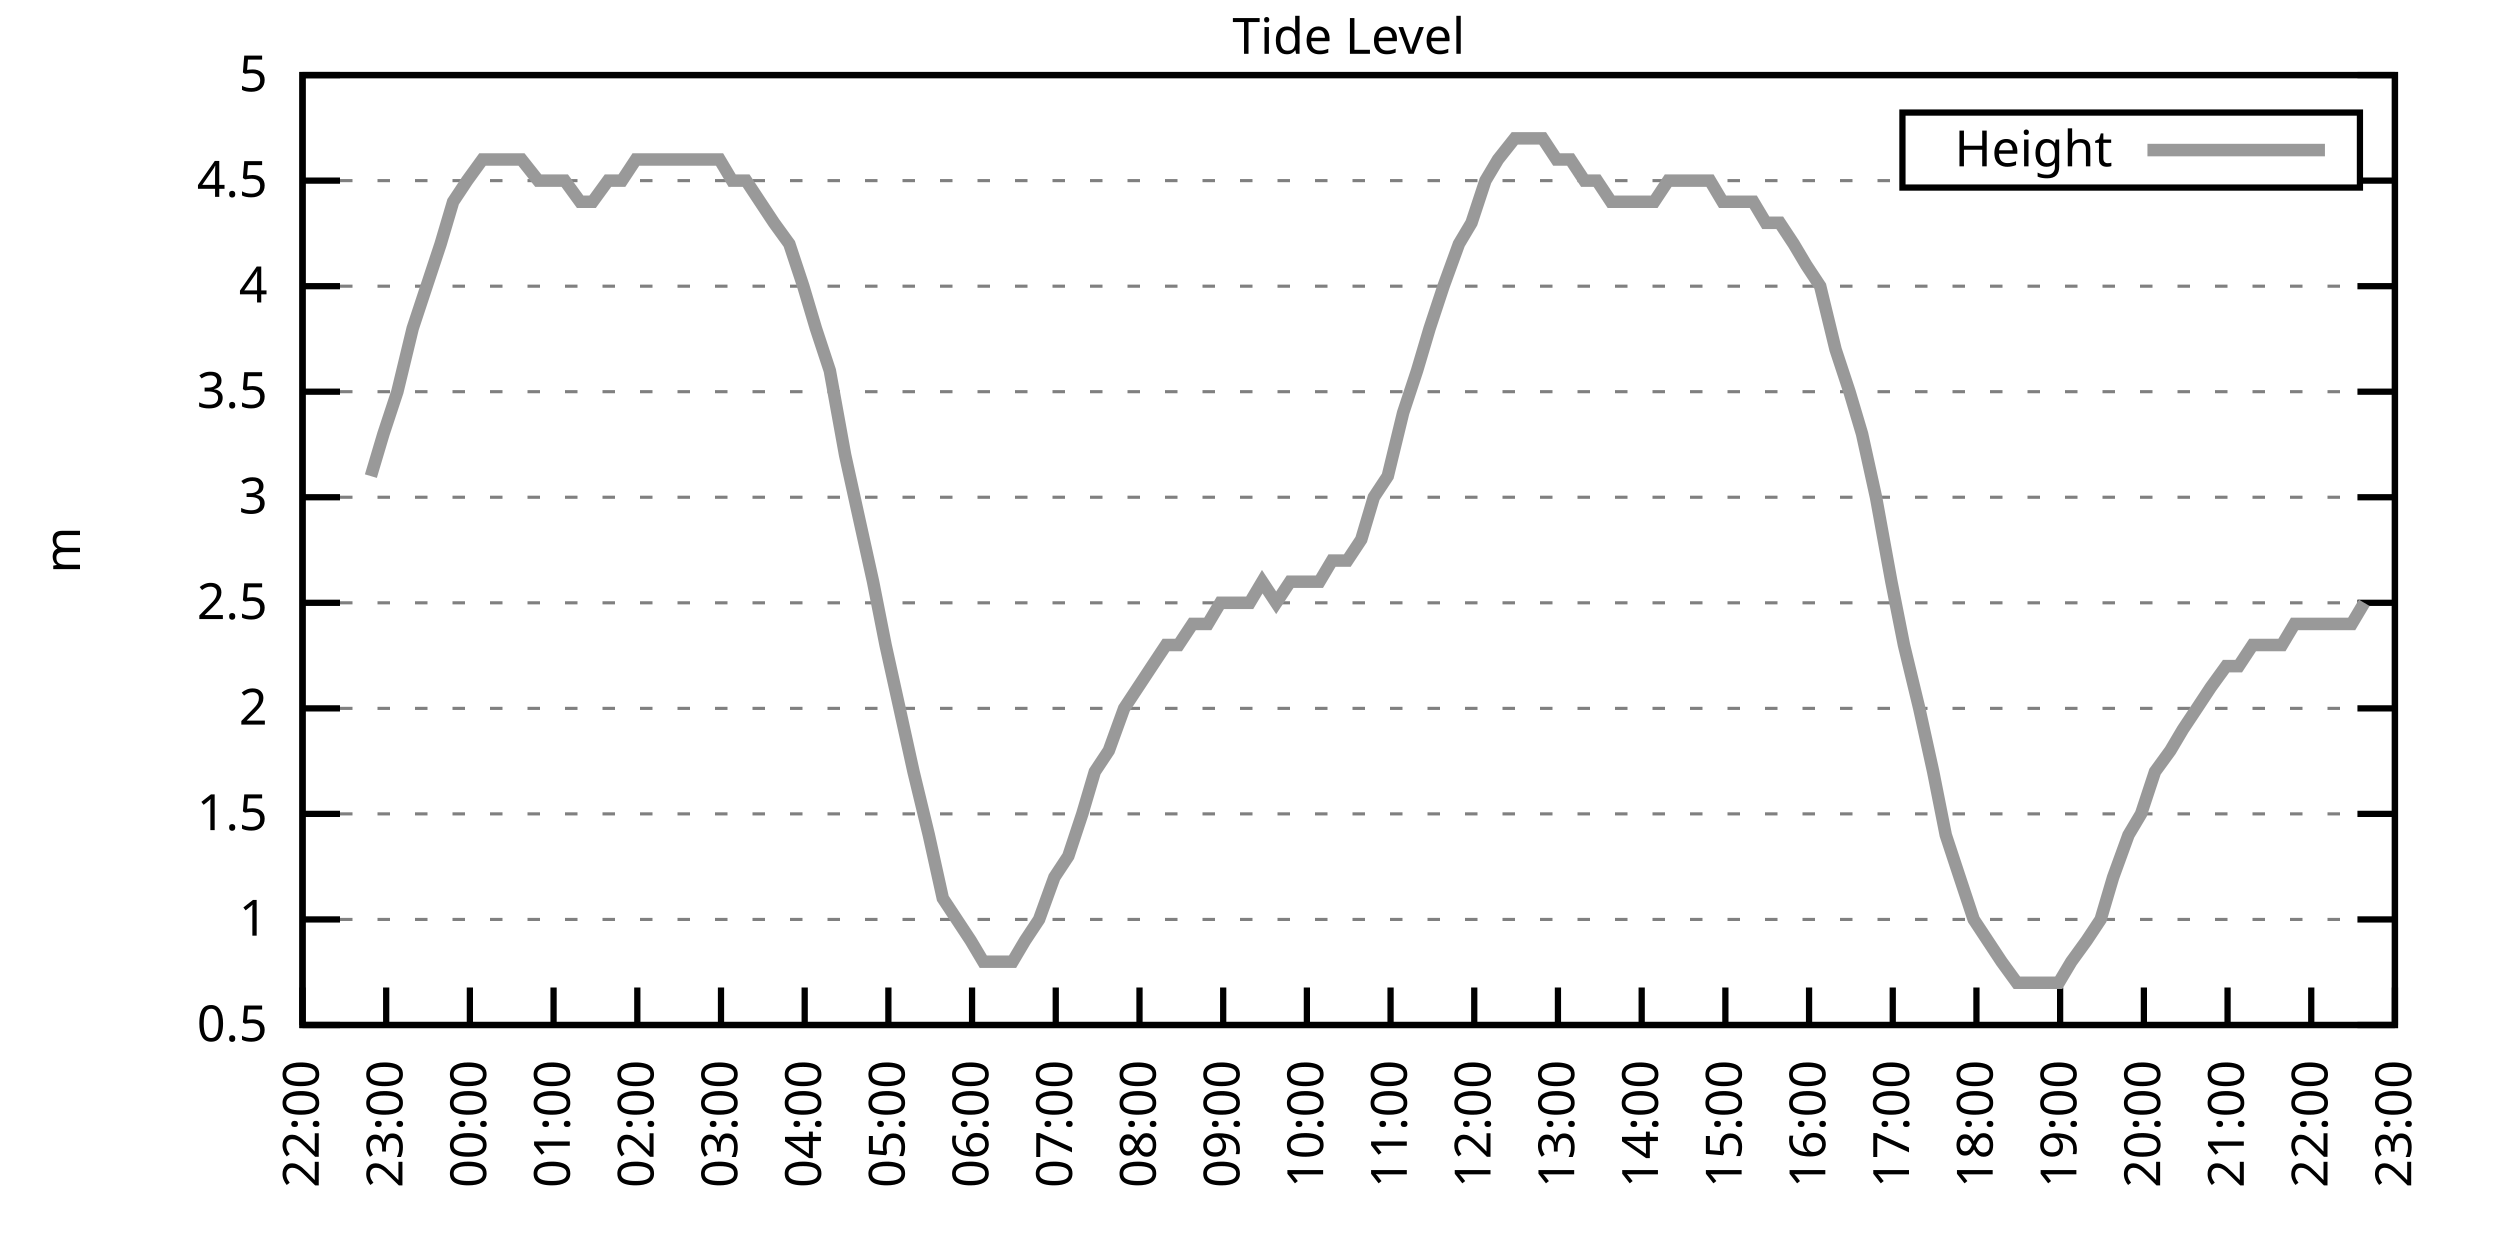
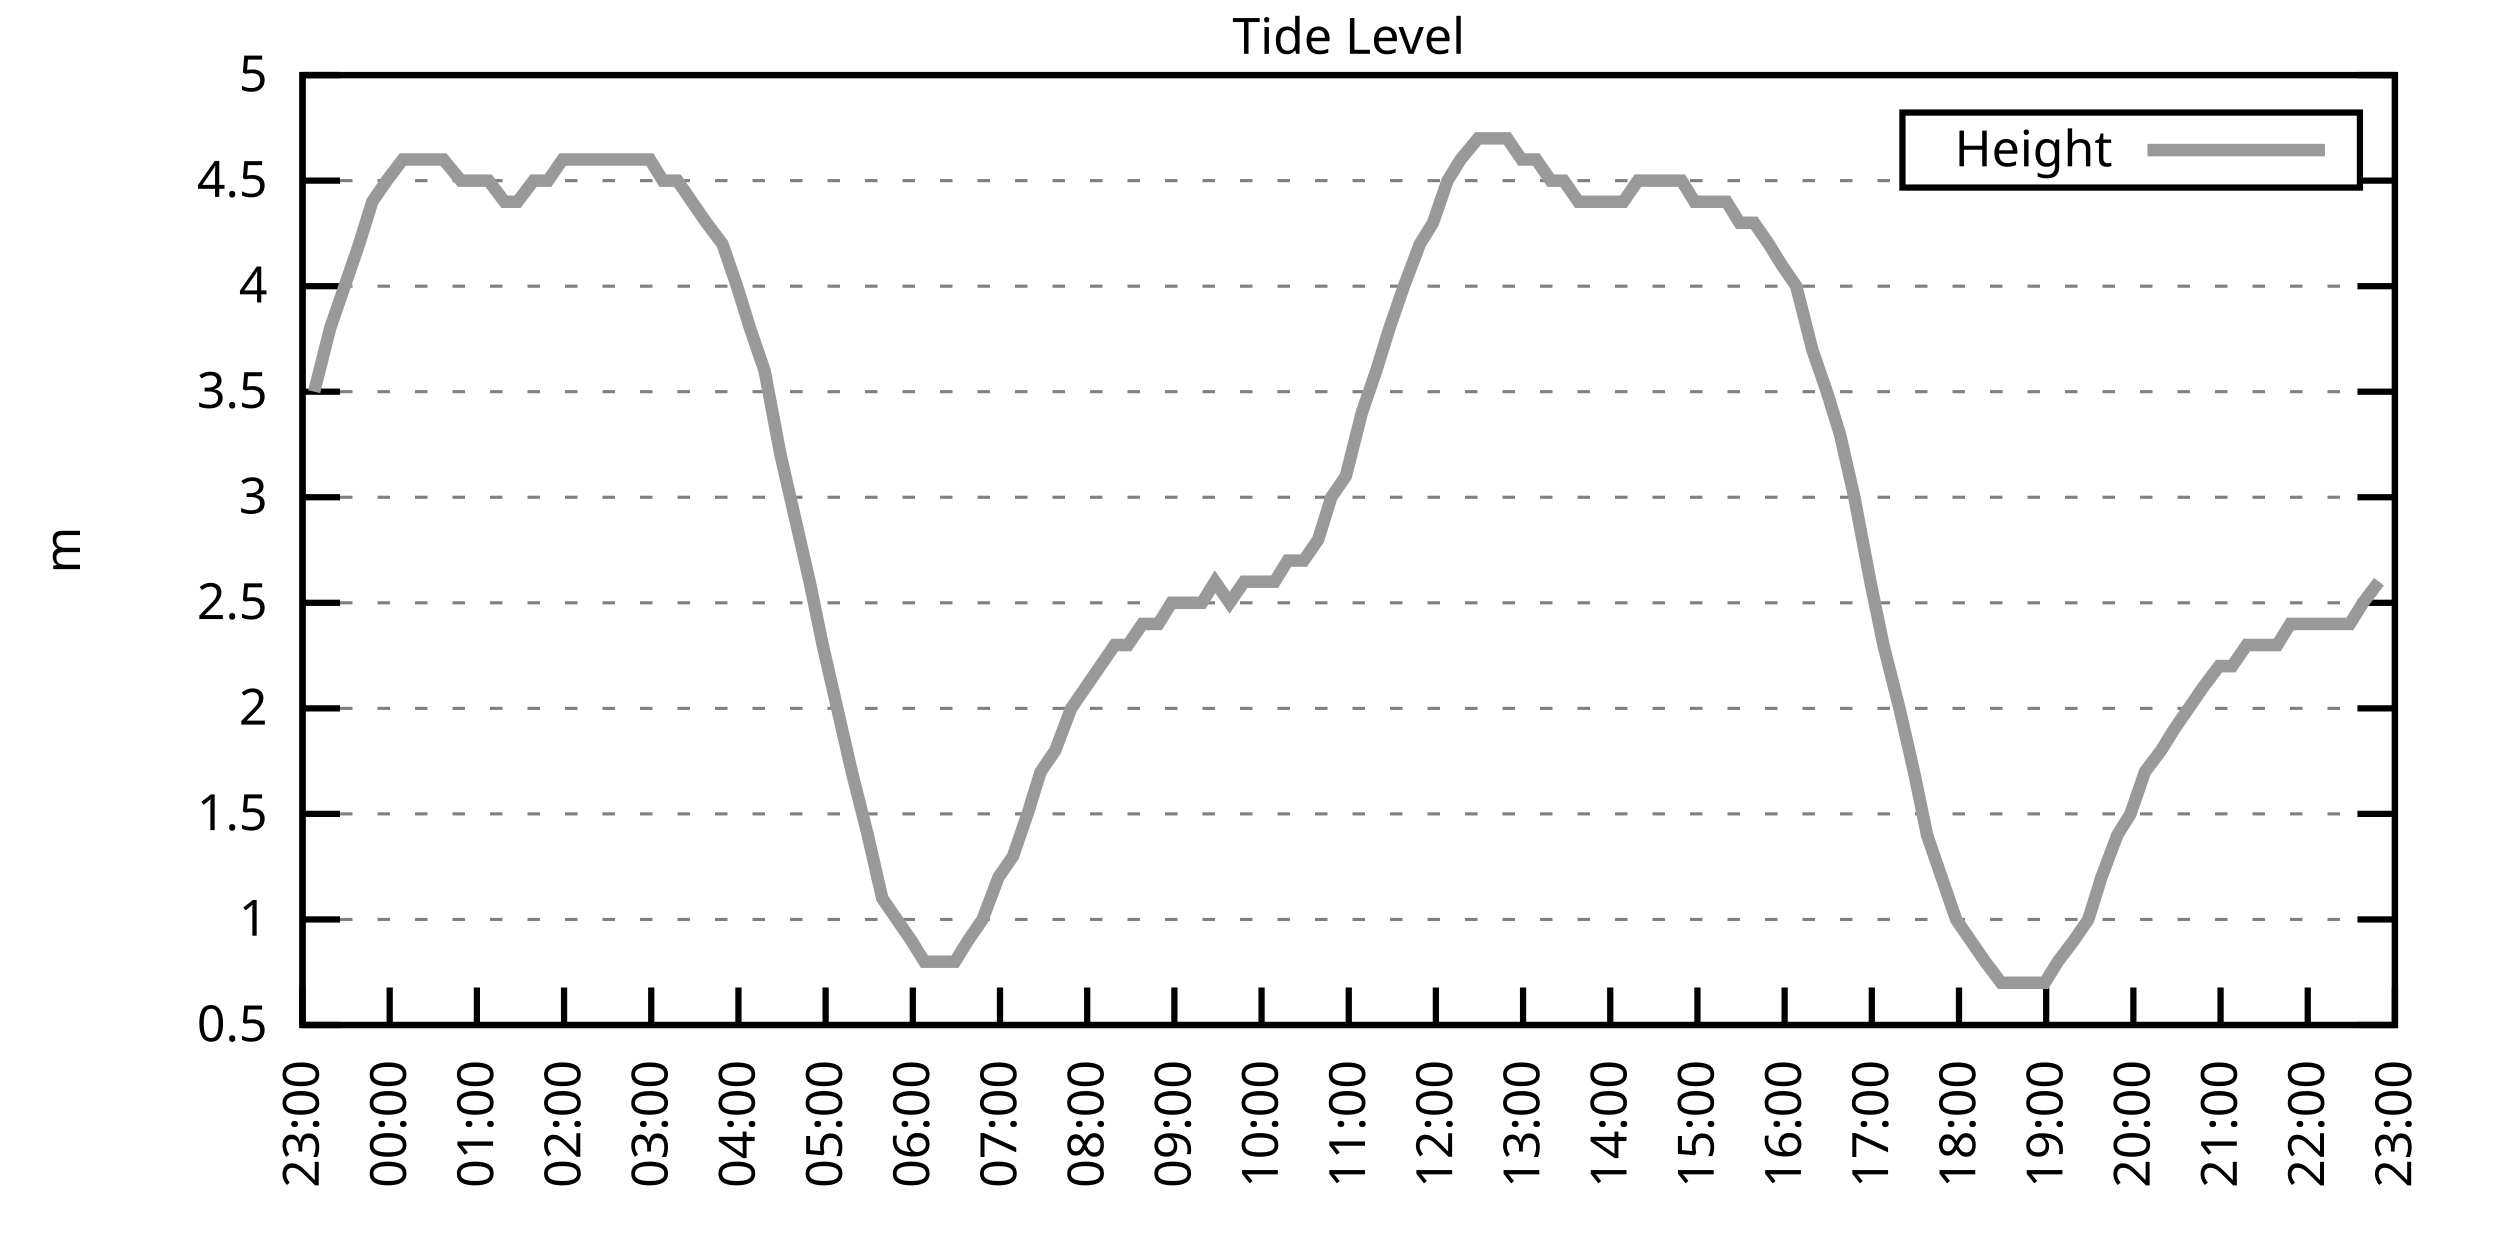
<svg xmlns="http://www.w3.org/2000/svg" xmlns:xlink="http://www.w3.org/1999/xlink" width="400" height="200" viewBox="0 0 400 200">
  <g id="gnuplot_canvas">
    <rect x="0" y="0" width="400" height="200" fill="none" />
    <defs>
      <circle id="gpDot" r="0.5" stroke-width="0.5" stroke="currentColor" />
      <path id="gpPt0" stroke-width="0.333" stroke="currentColor" d="M-1,0 h2 M0,-1 v2" />
      <path id="gpPt1" stroke-width="0.333" stroke="currentColor" d="M-1,-1 L1,1 M1,-1 L-1,1" />
      <path id="gpPt2" stroke-width="0.333" stroke="currentColor" d="M-1,0 L1,0 M0,-1 L0,1 M-1,-1 L1,1 M-1,1 L1,-1" />
      <rect id="gpPt3" stroke-width="0.333" stroke="currentColor" x="-1" y="-1" width="2" height="2" />
      <rect id="gpPt4" stroke-width="0.333" stroke="currentColor" fill="currentColor" x="-1" y="-1" width="2" height="2" />
      <circle id="gpPt5" stroke-width="0.333" stroke="currentColor" cx="0" cy="0" r="1" />
      <use xlink:href="#gpPt5" id="gpPt6" fill="currentColor" stroke="none" />
      <path id="gpPt7" stroke-width="0.333" stroke="currentColor" d="M0,-1.33 L-1.33,0.67 L1.33,0.67 z" />
      <use xlink:href="#gpPt7" id="gpPt8" fill="currentColor" stroke="none" />
      <use xlink:href="#gpPt7" id="gpPt9" stroke="currentColor" transform="rotate(180)" />
      <use xlink:href="#gpPt9" id="gpPt10" fill="currentColor" stroke="none" />
      <use xlink:href="#gpPt3" id="gpPt11" stroke="currentColor" transform="rotate(45)" />
      <use xlink:href="#gpPt11" id="gpPt12" fill="currentColor" stroke="none" />
      <path id="gpPt13" stroke-width="0.333" stroke="currentColor" d="M0,1.330 L1.265,0.411 L0.782,-1.067 L-0.782,-1.076 L-1.265,0.411 z" />
      <use xlink:href="#gpPt13" id="gpPt14" fill="currentColor" stroke="none" />
      <filter id="textbox" filterUnits="objectBoundingBox" x="0" y="0" height="1" width="1">
        <feFlood flood-color="white" flood-opacity="1" result="bgnd" />
        <feComposite in="SourceGraphic" in2="bgnd" operator="atop" />
      </filter>
      <filter id="greybox" filterUnits="objectBoundingBox" x="0" y="0" height="1" width="1">
        <feFlood flood-color="lightgrey" flood-opacity="1" result="grey" />
        <feComposite in="SourceGraphic" in2="grey" operator="atop" />
      </filter>
    </defs>
    <g fill="none" color="white" stroke="currentColor" stroke-width="1.00" stroke-linecap="butt" stroke-linejoin="miter">
</g>
    <g fill="none" color="black" stroke="currentColor" stroke-width="1.00" stroke-linecap="butt" stroke-linejoin="miter">
      <g stroke="none" shape-rendering="crispEdges">
        <polygon fill="rgb(255, 255, 255)" points="48.40,164.00 383.18,164.00 383.18,12.02 48.40,12.02 " />
      </g>
    </g>
    <g fill="none" color="black" stroke="currentColor" stroke-width="1.00" stroke-linecap="butt" stroke-linejoin="miter">
</g>
    <g fill="none" color="black" stroke="black" stroke-width="0.50" stroke-linecap="butt" stroke-linejoin="miter">
</g>
    <g fill="none" color="gray" stroke="currentColor" stroke-width="0.50" stroke-linecap="butt" stroke-linejoin="miter">
      <path stroke="gray" stroke-dasharray="2,4" class="gridline" d="M48.40,164.00 L383.19,164.00  " />
    </g>
    <g fill="none" color="gray" stroke="gray" stroke-width="1.00" stroke-linecap="butt" stroke-linejoin="miter">
</g>
    <g fill="none" color="black" stroke="currentColor" stroke-width="1.00" stroke-linecap="butt" stroke-linejoin="miter">
      <path stroke="black" d="M48.40,164.00 L54.40,164.00 M383.19,164.00 L377.19,164.00  " />
      <g transform="translate(42.80,166.60)" stroke="none" fill="black" font-family="Sans" font-size="8.00" text-anchor="end">
        <text>
          <tspan font-family="Sans"> 0.5</tspan>
        </text>
      </g>
    </g>
    <g fill="none" color="black" stroke="currentColor" stroke-width="1.00" stroke-linecap="butt" stroke-linejoin="miter">
</g>
    <g fill="none" color="black" stroke="black" stroke-width="0.50" stroke-linecap="butt" stroke-linejoin="miter">
</g>
    <g fill="none" color="gray" stroke="currentColor" stroke-width="0.50" stroke-linecap="butt" stroke-linejoin="miter">
      <path stroke="gray" stroke-dasharray="2,4" class="gridline" d="M48.40,147.11 L383.19,147.11  " />
    </g>
    <g fill="none" color="gray" stroke="gray" stroke-width="1.00" stroke-linecap="butt" stroke-linejoin="miter">
</g>
    <g fill="none" color="black" stroke="currentColor" stroke-width="1.00" stroke-linecap="butt" stroke-linejoin="miter">
      <path stroke="black" d="M48.40,147.11 L54.40,147.11 M383.19,147.11 L377.19,147.11  " />
      <g transform="translate(42.80,149.71)" stroke="none" fill="black" font-family="Sans" font-size="8.00" text-anchor="end">
        <text>
          <tspan font-family="Sans"> 1</tspan>
        </text>
      </g>
    </g>
    <g fill="none" color="black" stroke="currentColor" stroke-width="1.00" stroke-linecap="butt" stroke-linejoin="miter">
</g>
    <g fill="none" color="black" stroke="black" stroke-width="0.50" stroke-linecap="butt" stroke-linejoin="miter">
</g>
    <g fill="none" color="gray" stroke="currentColor" stroke-width="0.50" stroke-linecap="butt" stroke-linejoin="miter">
      <path stroke="gray" stroke-dasharray="2,4" class="gridline" d="M48.40,130.22 L383.19,130.22  " />
    </g>
    <g fill="none" color="gray" stroke="gray" stroke-width="1.00" stroke-linecap="butt" stroke-linejoin="miter">
</g>
    <g fill="none" color="black" stroke="currentColor" stroke-width="1.00" stroke-linecap="butt" stroke-linejoin="miter">
      <path stroke="black" d="M48.40,130.22 L54.40,130.22 M383.19,130.22 L377.19,130.22  " />
      <g transform="translate(42.80,132.82)" stroke="none" fill="black" font-family="Sans" font-size="8.00" text-anchor="end">
        <text>
          <tspan font-family="Sans"> 1.5</tspan>
        </text>
      </g>
    </g>
    <g fill="none" color="black" stroke="currentColor" stroke-width="1.00" stroke-linecap="butt" stroke-linejoin="miter">
</g>
    <g fill="none" color="black" stroke="black" stroke-width="0.50" stroke-linecap="butt" stroke-linejoin="miter">
</g>
    <g fill="none" color="gray" stroke="currentColor" stroke-width="0.50" stroke-linecap="butt" stroke-linejoin="miter">
      <path stroke="gray" stroke-dasharray="2,4" class="gridline" d="M48.40,113.34 L383.19,113.34  " />
    </g>
    <g fill="none" color="gray" stroke="gray" stroke-width="1.00" stroke-linecap="butt" stroke-linejoin="miter">
</g>
    <g fill="none" color="black" stroke="currentColor" stroke-width="1.00" stroke-linecap="butt" stroke-linejoin="miter">
      <path stroke="black" d="M48.40,113.34 L54.40,113.34 M383.19,113.34 L377.19,113.34  " />
      <g transform="translate(42.80,115.94)" stroke="none" fill="black" font-family="Sans" font-size="8.00" text-anchor="end">
        <text>
          <tspan font-family="Sans"> 2</tspan>
        </text>
      </g>
    </g>
    <g fill="none" color="black" stroke="currentColor" stroke-width="1.00" stroke-linecap="butt" stroke-linejoin="miter">
</g>
    <g fill="none" color="black" stroke="black" stroke-width="0.50" stroke-linecap="butt" stroke-linejoin="miter">
</g>
    <g fill="none" color="gray" stroke="currentColor" stroke-width="0.50" stroke-linecap="butt" stroke-linejoin="miter">
      <path stroke="gray" stroke-dasharray="2,4" class="gridline" d="M48.40,96.45 L383.19,96.45  " />
    </g>
    <g fill="none" color="gray" stroke="gray" stroke-width="1.00" stroke-linecap="butt" stroke-linejoin="miter">
</g>
    <g fill="none" color="black" stroke="currentColor" stroke-width="1.00" stroke-linecap="butt" stroke-linejoin="miter">
      <path stroke="black" d="M48.40,96.45 L54.40,96.45 M383.19,96.45 L377.19,96.45  " />
      <g transform="translate(42.80,99.05)" stroke="none" fill="black" font-family="Sans" font-size="8.00" text-anchor="end">
        <text>
          <tspan font-family="Sans"> 2.5</tspan>
        </text>
      </g>
    </g>
    <g fill="none" color="black" stroke="currentColor" stroke-width="1.00" stroke-linecap="butt" stroke-linejoin="miter">
</g>
    <g fill="none" color="black" stroke="black" stroke-width="0.50" stroke-linecap="butt" stroke-linejoin="miter">
</g>
    <g fill="none" color="gray" stroke="currentColor" stroke-width="0.50" stroke-linecap="butt" stroke-linejoin="miter">
      <path stroke="gray" stroke-dasharray="2,4" class="gridline" d="M48.40,79.56 L383.19,79.56  " />
    </g>
    <g fill="none" color="gray" stroke="gray" stroke-width="1.00" stroke-linecap="butt" stroke-linejoin="miter">
</g>
    <g fill="none" color="black" stroke="currentColor" stroke-width="1.00" stroke-linecap="butt" stroke-linejoin="miter">
      <path stroke="black" d="M48.40,79.56 L54.40,79.56 M383.19,79.56 L377.19,79.56  " />
      <g transform="translate(42.80,82.16)" stroke="none" fill="black" font-family="Sans" font-size="8.00" text-anchor="end">
        <text>
          <tspan font-family="Sans"> 3</tspan>
        </text>
      </g>
    </g>
    <g fill="none" color="black" stroke="currentColor" stroke-width="1.00" stroke-linecap="butt" stroke-linejoin="miter">
</g>
    <g fill="none" color="black" stroke="black" stroke-width="0.50" stroke-linecap="butt" stroke-linejoin="miter">
</g>
    <g fill="none" color="gray" stroke="currentColor" stroke-width="0.50" stroke-linecap="butt" stroke-linejoin="miter">
      <path stroke="gray" stroke-dasharray="2,4" class="gridline" d="M48.40,62.67 L383.19,62.67  " />
    </g>
    <g fill="none" color="gray" stroke="gray" stroke-width="1.00" stroke-linecap="butt" stroke-linejoin="miter">
</g>
    <g fill="none" color="black" stroke="currentColor" stroke-width="1.00" stroke-linecap="butt" stroke-linejoin="miter">
      <path stroke="black" d="M48.40,62.67 L54.40,62.67 M383.19,62.67 L377.19,62.67  " />
      <g transform="translate(42.80,65.27)" stroke="none" fill="black" font-family="Sans" font-size="8.00" text-anchor="end">
        <text>
          <tspan font-family="Sans"> 3.5</tspan>
        </text>
      </g>
    </g>
    <g fill="none" color="black" stroke="currentColor" stroke-width="1.00" stroke-linecap="butt" stroke-linejoin="miter">
</g>
    <g fill="none" color="black" stroke="black" stroke-width="0.50" stroke-linecap="butt" stroke-linejoin="miter">
</g>
    <g fill="none" color="gray" stroke="currentColor" stroke-width="0.50" stroke-linecap="butt" stroke-linejoin="miter">
      <path stroke="gray" stroke-dasharray="2,4" class="gridline" d="M48.40,45.79 L383.19,45.79  " />
    </g>
    <g fill="none" color="gray" stroke="gray" stroke-width="1.00" stroke-linecap="butt" stroke-linejoin="miter">
</g>
    <g fill="none" color="black" stroke="currentColor" stroke-width="1.00" stroke-linecap="butt" stroke-linejoin="miter">
      <path stroke="black" d="M48.40,45.79 L54.40,45.79 M383.19,45.79 L377.19,45.79  " />
      <g transform="translate(42.80,48.39)" stroke="none" fill="black" font-family="Sans" font-size="8.00" text-anchor="end">
        <text>
          <tspan font-family="Sans"> 4</tspan>
        </text>
      </g>
    </g>
    <g fill="none" color="black" stroke="currentColor" stroke-width="1.00" stroke-linecap="butt" stroke-linejoin="miter">
</g>
    <g fill="none" color="black" stroke="black" stroke-width="0.50" stroke-linecap="butt" stroke-linejoin="miter">
</g>
    <g fill="none" color="gray" stroke="currentColor" stroke-width="0.50" stroke-linecap="butt" stroke-linejoin="miter">
      <path stroke="gray" stroke-dasharray="2,4" class="gridline" d="M48.40,28.90 L304.39,28.90 M377.59,28.90 L383.19,28.90  " />
    </g>
    <g fill="none" color="gray" stroke="gray" stroke-width="1.00" stroke-linecap="butt" stroke-linejoin="miter">
</g>
    <g fill="none" color="black" stroke="currentColor" stroke-width="1.00" stroke-linecap="butt" stroke-linejoin="miter">
      <path stroke="black" d="M48.40,28.90 L54.40,28.90 M383.19,28.90 L377.19,28.90  " />
      <g transform="translate(42.80,31.50)" stroke="none" fill="black" font-family="Sans" font-size="8.00" text-anchor="end">
        <text>
          <tspan font-family="Sans"> 4.5</tspan>
        </text>
      </g>
    </g>
    <g fill="none" color="black" stroke="currentColor" stroke-width="1.00" stroke-linecap="butt" stroke-linejoin="miter">
</g>
    <g fill="none" color="black" stroke="black" stroke-width="0.50" stroke-linecap="butt" stroke-linejoin="miter">
</g>
    <g fill="none" color="gray" stroke="currentColor" stroke-width="0.50" stroke-linecap="butt" stroke-linejoin="miter">
      <path stroke="gray" stroke-dasharray="2,4" class="gridline" d="M48.40,12.01 L383.19,12.01  " />
    </g>
    <g fill="none" color="gray" stroke="gray" stroke-width="1.00" stroke-linecap="butt" stroke-linejoin="miter">
</g>
    <g fill="none" color="black" stroke="currentColor" stroke-width="1.00" stroke-linecap="butt" stroke-linejoin="miter">
      <path stroke="black" d="M48.40,12.01 L54.40,12.01 M383.19,12.01 L377.19,12.01  " />
      <g transform="translate(42.80,14.61)" stroke="none" fill="black" font-family="Sans" font-size="8.00" text-anchor="end">
        <text>
          <tspan font-family="Sans"> 5</tspan>
        </text>
      </g>
    </g>
    <g fill="none" color="black" stroke="currentColor" stroke-width="1.00" stroke-linecap="butt" stroke-linejoin="miter">
      <path stroke="black" d="M48.40,164.00 L48.40,158.00  " />
      <g transform="translate(51.00,169.60) rotate(270.00)" stroke="none" fill="black" font-family="Sans" font-size="8.00" text-anchor="end">
        <text>
-           <tspan font-family="Sans">22:00</tspan>
-         </text>
-       </g>
-     </g>
-     <g fill="none" color="black" stroke="currentColor" stroke-width="1.00" stroke-linecap="butt" stroke-linejoin="miter">
-       <path stroke="black" d="M61.79,164.00 L61.79,158.00  " />
-       <g transform="translate(64.39,169.60) rotate(270.00)" stroke="none" fill="black" font-family="Sans" font-size="8.00" text-anchor="end">
-         <text>
          <tspan font-family="Sans">23:00</tspan>
        </text>
      </g>
    </g>
    <g fill="none" color="black" stroke="currentColor" stroke-width="1.00" stroke-linecap="butt" stroke-linejoin="miter">
-       <path stroke="black" d="M75.18,164.00 L75.18,158.00  " />
-       <g transform="translate(77.78,169.60) rotate(270.00)" stroke="none" fill="black" font-family="Sans" font-size="8.00" text-anchor="end">
+       <path stroke="black" d="M62.35,164.00 L62.35,158.00  " />
+       <g transform="translate(64.95,169.60) rotate(270.00)" stroke="none" fill="black" font-family="Sans" font-size="8.00" text-anchor="end">
        <text>
          <tspan font-family="Sans">00:00</tspan>
        </text>
      </g>
    </g>
    <g fill="none" color="black" stroke="currentColor" stroke-width="1.00" stroke-linecap="butt" stroke-linejoin="miter">
-       <path stroke="black" d="M88.57,164.00 L88.57,158.00  " />
-       <g transform="translate(91.17,169.60) rotate(270.00)" stroke="none" fill="black" font-family="Sans" font-size="8.00" text-anchor="end">
+       <path stroke="black" d="M76.30,164.00 L76.30,158.00  " />
+       <g transform="translate(78.90,169.60) rotate(270.00)" stroke="none" fill="black" font-family="Sans" font-size="8.00" text-anchor="end">
        <text>
          <tspan font-family="Sans">01:00</tspan>
        </text>
      </g>
    </g>
    <g fill="none" color="black" stroke="currentColor" stroke-width="1.00" stroke-linecap="butt" stroke-linejoin="miter">
-       <path stroke="black" d="M101.97,164.00 L101.97,158.00  " />
-       <g transform="translate(104.57,169.60) rotate(270.00)" stroke="none" fill="black" font-family="Sans" font-size="8.00" text-anchor="end">
+       <path stroke="black" d="M90.25,164.00 L90.25,158.00  " />
+       <g transform="translate(92.85,169.60) rotate(270.00)" stroke="none" fill="black" font-family="Sans" font-size="8.00" text-anchor="end">
        <text>
          <tspan font-family="Sans">02:00</tspan>
        </text>
      </g>
    </g>
    <g fill="none" color="black" stroke="currentColor" stroke-width="1.00" stroke-linecap="butt" stroke-linejoin="miter">
-       <path stroke="black" d="M115.36,164.00 L115.36,158.00  " />
-       <g transform="translate(117.96,169.60) rotate(270.00)" stroke="none" fill="black" font-family="Sans" font-size="8.00" text-anchor="end">
+       <path stroke="black" d="M104.20,164.00 L104.20,158.00  " />
+       <g transform="translate(106.80,169.60) rotate(270.00)" stroke="none" fill="black" font-family="Sans" font-size="8.00" text-anchor="end">
        <text>
          <tspan font-family="Sans">03:00</tspan>
        </text>
      </g>
    </g>
    <g fill="none" color="black" stroke="currentColor" stroke-width="1.00" stroke-linecap="butt" stroke-linejoin="miter">
-       <path stroke="black" d="M128.75,164.00 L128.75,158.00  " />
-       <g transform="translate(131.35,169.60) rotate(270.00)" stroke="none" fill="black" font-family="Sans" font-size="8.00" text-anchor="end">
+       <path stroke="black" d="M118.15,164.00 L118.15,158.00  " />
+       <g transform="translate(120.75,169.60) rotate(270.00)" stroke="none" fill="black" font-family="Sans" font-size="8.00" text-anchor="end">
        <text>
          <tspan font-family="Sans">04:00</tspan>
        </text>
      </g>
    </g>
    <g fill="none" color="black" stroke="currentColor" stroke-width="1.00" stroke-linecap="butt" stroke-linejoin="miter">
-       <path stroke="black" d="M142.14,164.00 L142.14,158.00  " />
-       <g transform="translate(144.74,169.60) rotate(270.00)" stroke="none" fill="black" font-family="Sans" font-size="8.00" text-anchor="end">
+       <path stroke="black" d="M132.10,164.00 L132.10,158.00  " />
+       <g transform="translate(134.70,169.60) rotate(270.00)" stroke="none" fill="black" font-family="Sans" font-size="8.00" text-anchor="end">
        <text>
          <tspan font-family="Sans">05:00</tspan>
        </text>
      </g>
    </g>
    <g fill="none" color="black" stroke="currentColor" stroke-width="1.00" stroke-linecap="butt" stroke-linejoin="miter">
-       <path stroke="black" d="M155.53,164.00 L155.53,158.00  " />
-       <g transform="translate(158.13,169.60) rotate(270.00)" stroke="none" fill="black" font-family="Sans" font-size="8.00" text-anchor="end">
+       <path stroke="black" d="M146.05,164.00 L146.05,158.00  " />
+       <g transform="translate(148.65,169.60) rotate(270.00)" stroke="none" fill="black" font-family="Sans" font-size="8.00" text-anchor="end">
        <text>
          <tspan font-family="Sans">06:00</tspan>
        </text>
      </g>
    </g>
    <g fill="none" color="black" stroke="currentColor" stroke-width="1.00" stroke-linecap="butt" stroke-linejoin="miter">
-       <path stroke="black" d="M168.92,164.00 L168.92,158.00  " />
-       <g transform="translate(171.52,169.60) rotate(270.00)" stroke="none" fill="black" font-family="Sans" font-size="8.00" text-anchor="end">
+       <path stroke="black" d="M160.00,164.00 L160.00,158.00  " />
+       <g transform="translate(162.60,169.60) rotate(270.00)" stroke="none" fill="black" font-family="Sans" font-size="8.00" text-anchor="end">
        <text>
          <tspan font-family="Sans">07:00</tspan>
        </text>
      </g>
    </g>
    <g fill="none" color="black" stroke="currentColor" stroke-width="1.00" stroke-linecap="butt" stroke-linejoin="miter">
-       <path stroke="black" d="M182.32,164.00 L182.32,158.00  " />
-       <g transform="translate(184.92,169.60) rotate(270.00)" stroke="none" fill="black" font-family="Sans" font-size="8.00" text-anchor="end">
+       <path stroke="black" d="M173.95,164.00 L173.95,158.00  " />
+       <g transform="translate(176.55,169.60) rotate(270.00)" stroke="none" fill="black" font-family="Sans" font-size="8.00" text-anchor="end">
        <text>
          <tspan font-family="Sans">08:00</tspan>
        </text>
      </g>
    </g>
    <g fill="none" color="black" stroke="currentColor" stroke-width="1.00" stroke-linecap="butt" stroke-linejoin="miter">
-       <path stroke="black" d="M195.71,164.00 L195.71,158.00  " />
-       <g transform="translate(198.31,169.60) rotate(270.00)" stroke="none" fill="black" font-family="Sans" font-size="8.00" text-anchor="end">
+       <path stroke="black" d="M187.90,164.00 L187.90,158.00  " />
+       <g transform="translate(190.50,169.60) rotate(270.00)" stroke="none" fill="black" font-family="Sans" font-size="8.00" text-anchor="end">
        <text>
          <tspan font-family="Sans">09:00</tspan>
        </text>
      </g>
    </g>
    <g fill="none" color="black" stroke="currentColor" stroke-width="1.00" stroke-linecap="butt" stroke-linejoin="miter">
-       <path stroke="black" d="M209.10,164.00 L209.10,158.00  " />
-       <g transform="translate(211.70,169.60) rotate(270.00)" stroke="none" fill="black" font-family="Sans" font-size="8.00" text-anchor="end">
+       <path stroke="black" d="M201.85,164.00 L201.85,158.00  " />
+       <g transform="translate(204.45,169.60) rotate(270.00)" stroke="none" fill="black" font-family="Sans" font-size="8.00" text-anchor="end">
        <text>
          <tspan font-family="Sans">10:00</tspan>
        </text>
      </g>
    </g>
    <g fill="none" color="black" stroke="currentColor" stroke-width="1.00" stroke-linecap="butt" stroke-linejoin="miter">
-       <path stroke="black" d="M222.49,164.00 L222.49,158.00  " />
-       <g transform="translate(225.09,169.60) rotate(270.00)" stroke="none" fill="black" font-family="Sans" font-size="8.00" text-anchor="end">
+       <path stroke="black" d="M215.80,164.00 L215.80,158.00  " />
+       <g transform="translate(218.40,169.60) rotate(270.00)" stroke="none" fill="black" font-family="Sans" font-size="8.00" text-anchor="end">
        <text>
          <tspan font-family="Sans">11:00</tspan>
        </text>
      </g>
    </g>
    <g fill="none" color="black" stroke="currentColor" stroke-width="1.00" stroke-linecap="butt" stroke-linejoin="miter">
-       <path stroke="black" d="M235.88,164.00 L235.88,158.00  " />
-       <g transform="translate(238.48,169.60) rotate(270.00)" stroke="none" fill="black" font-family="Sans" font-size="8.00" text-anchor="end">
+       <path stroke="black" d="M229.74,164.00 L229.74,158.00  " />
+       <g transform="translate(232.34,169.60) rotate(270.00)" stroke="none" fill="black" font-family="Sans" font-size="8.00" text-anchor="end">
        <text>
          <tspan font-family="Sans">12:00</tspan>
        </text>
      </g>
    </g>
    <g fill="none" color="black" stroke="currentColor" stroke-width="1.00" stroke-linecap="butt" stroke-linejoin="miter">
-       <path stroke="black" d="M249.27,164.00 L249.27,158.00  " />
-       <g transform="translate(251.87,169.60) rotate(270.00)" stroke="none" fill="black" font-family="Sans" font-size="8.00" text-anchor="end">
+       <path stroke="black" d="M243.69,164.00 L243.69,158.00  " />
+       <g transform="translate(246.29,169.60) rotate(270.00)" stroke="none" fill="black" font-family="Sans" font-size="8.00" text-anchor="end">
        <text>
          <tspan font-family="Sans">13:00</tspan>
        </text>
      </g>
    </g>
    <g fill="none" color="black" stroke="currentColor" stroke-width="1.00" stroke-linecap="butt" stroke-linejoin="miter">
-       <path stroke="black" d="M262.67,164.00 L262.67,158.00  " />
-       <g transform="translate(265.27,169.60) rotate(270.00)" stroke="none" fill="black" font-family="Sans" font-size="8.00" text-anchor="end">
+       <path stroke="black" d="M257.64,164.00 L257.64,158.00  " />
+       <g transform="translate(260.24,169.60) rotate(270.00)" stroke="none" fill="black" font-family="Sans" font-size="8.00" text-anchor="end">
        <text>
          <tspan font-family="Sans">14:00</tspan>
        </text>
      </g>
    </g>
    <g fill="none" color="black" stroke="currentColor" stroke-width="1.00" stroke-linecap="butt" stroke-linejoin="miter">
-       <path stroke="black" d="M276.06,164.00 L276.06,158.00  " />
-       <g transform="translate(278.66,169.60) rotate(270.00)" stroke="none" fill="black" font-family="Sans" font-size="8.00" text-anchor="end">
+       <path stroke="black" d="M271.59,164.00 L271.59,158.00  " />
+       <g transform="translate(274.19,169.60) rotate(270.00)" stroke="none" fill="black" font-family="Sans" font-size="8.00" text-anchor="end">
        <text>
          <tspan font-family="Sans">15:00</tspan>
        </text>
      </g>
    </g>
    <g fill="none" color="black" stroke="currentColor" stroke-width="1.00" stroke-linecap="butt" stroke-linejoin="miter">
-       <path stroke="black" d="M289.45,164.00 L289.45,158.00  " />
-       <g transform="translate(292.05,169.60) rotate(270.00)" stroke="none" fill="black" font-family="Sans" font-size="8.00" text-anchor="end">
+       <path stroke="black" d="M285.54,164.00 L285.54,158.00  " />
+       <g transform="translate(288.14,169.60) rotate(270.00)" stroke="none" fill="black" font-family="Sans" font-size="8.00" text-anchor="end">
        <text>
          <tspan font-family="Sans">16:00</tspan>
        </text>
      </g>
    </g>
    <g fill="none" color="black" stroke="currentColor" stroke-width="1.00" stroke-linecap="butt" stroke-linejoin="miter">
-       <path stroke="black" d="M302.84,164.00 L302.84,158.00  " />
-       <g transform="translate(305.44,169.60) rotate(270.00)" stroke="none" fill="black" font-family="Sans" font-size="8.00" text-anchor="end">
+       <path stroke="black" d="M299.49,164.00 L299.49,158.00  " />
+       <g transform="translate(302.09,169.60) rotate(270.00)" stroke="none" fill="black" font-family="Sans" font-size="8.00" text-anchor="end">
        <text>
          <tspan font-family="Sans">17:00</tspan>
        </text>
      </g>
    </g>
    <g fill="none" color="black" stroke="currentColor" stroke-width="1.00" stroke-linecap="butt" stroke-linejoin="miter">
-       <path stroke="black" d="M316.23,164.00 L316.23,158.00  " />
-       <g transform="translate(318.83,169.60) rotate(270.00)" stroke="none" fill="black" font-family="Sans" font-size="8.00" text-anchor="end">
+       <path stroke="black" d="M313.44,164.00 L313.44,158.00  " />
+       <g transform="translate(316.04,169.60) rotate(270.00)" stroke="none" fill="black" font-family="Sans" font-size="8.00" text-anchor="end">
        <text>
          <tspan font-family="Sans">18:00</tspan>
        </text>
      </g>
    </g>
    <g fill="none" color="black" stroke="currentColor" stroke-width="1.00" stroke-linecap="butt" stroke-linejoin="miter">
-       <path stroke="black" d="M329.62,164.00 L329.62,158.00  " />
-       <g transform="translate(332.22,169.60) rotate(270.00)" stroke="none" fill="black" font-family="Sans" font-size="8.00" text-anchor="end">
+       <path stroke="black" d="M327.39,164.00 L327.39,158.00  " />
+       <g transform="translate(329.99,169.60) rotate(270.00)" stroke="none" fill="black" font-family="Sans" font-size="8.00" text-anchor="end">
        <text>
          <tspan font-family="Sans">19:00</tspan>
        </text>
      </g>
    </g>
    <g fill="none" color="black" stroke="currentColor" stroke-width="1.00" stroke-linecap="butt" stroke-linejoin="miter">
-       <path stroke="black" d="M343.02,164.00 L343.02,158.00  " />
-       <g transform="translate(345.62,169.60) rotate(270.00)" stroke="none" fill="black" font-family="Sans" font-size="8.00" text-anchor="end">
+       <path stroke="black" d="M341.34,164.00 L341.34,158.00  " />
+       <g transform="translate(343.94,169.60) rotate(270.00)" stroke="none" fill="black" font-family="Sans" font-size="8.00" text-anchor="end">
        <text>
          <tspan font-family="Sans">20:00</tspan>
        </text>
      </g>
    </g>
    <g fill="none" color="black" stroke="currentColor" stroke-width="1.00" stroke-linecap="butt" stroke-linejoin="miter">
-       <path stroke="black" d="M356.41,164.00 L356.41,158.00  " />
-       <g transform="translate(359.01,169.60) rotate(270.00)" stroke="none" fill="black" font-family="Sans" font-size="8.00" text-anchor="end">
+       <path stroke="black" d="M355.29,164.00 L355.29,158.00  " />
+       <g transform="translate(357.89,169.60) rotate(270.00)" stroke="none" fill="black" font-family="Sans" font-size="8.00" text-anchor="end">
        <text>
          <tspan font-family="Sans">21:00</tspan>
        </text>
      </g>
    </g>
    <g fill="none" color="black" stroke="currentColor" stroke-width="1.00" stroke-linecap="butt" stroke-linejoin="miter">
-       <path stroke="black" d="M369.80,164.00 L369.80,158.00  " />
-       <g transform="translate(372.40,169.60) rotate(270.00)" stroke="none" fill="black" font-family="Sans" font-size="8.00" text-anchor="end">
+       <path stroke="black" d="M369.24,164.00 L369.24,158.00  " />
+       <g transform="translate(371.84,169.60) rotate(270.00)" stroke="none" fill="black" font-family="Sans" font-size="8.00" text-anchor="end">
        <text>
          <tspan font-family="Sans">22:00</tspan>
        </text>
      </g>
    </g>
    <g fill="none" color="black" stroke="currentColor" stroke-width="1.00" stroke-linecap="butt" stroke-linejoin="miter">
      <path stroke="black" d="M383.19,164.00 L383.19,158.00  " />
      <g transform="translate(385.79,169.60) rotate(270.00)" stroke="none" fill="black" font-family="Sans" font-size="8.00" text-anchor="end">
        <text>
          <tspan font-family="Sans">23:00</tspan>
        </text>
      </g>
    </g>
    <g fill="none" color="black" stroke="currentColor" stroke-width="1.00" stroke-linecap="butt" stroke-linejoin="miter">
</g>
    <g fill="none" color="black" stroke="currentColor" stroke-width="1.00" stroke-linecap="butt" stroke-linejoin="miter">
      <path stroke="black" d="M48.40,12.01 L48.40,164.00 L383.19,164.00 L383.19,12.01 L48.40,12.01 Z  " />
    </g>
    <g fill="none" color="black" stroke="currentColor" stroke-width="1.00" stroke-linecap="butt" stroke-linejoin="miter">
</g>
    <g fill="none" color="black" stroke="currentColor" stroke-width="1.00" stroke-linecap="butt" stroke-linejoin="miter">
      <path stroke="black" d="M304.39,30.01 L304.39,18.01 L377.59,18.01 L377.59,30.01 L304.39,30.01 Z  " />
    </g>
    <g id="Tide_level_plot_1">
      <g fill="none" color="white" stroke="black" stroke-width="2.00" stroke-linecap="butt" stroke-linejoin="miter">
</g>
      <g fill="none" color="black" stroke="currentColor" stroke-width="2.00" stroke-linecap="butt" stroke-linejoin="miter">
        <g transform="translate(337.99,26.61)" stroke="none" fill="black" font-family="Sans" font-size="8.00" text-anchor="end">
          <text>
            <tspan font-family="Sans">Height</tspan>
          </text>
        </g>
      </g>
      <g fill="none" color="black" stroke="currentColor" stroke-width="2.00" stroke-linecap="butt" stroke-linejoin="miter">
-         <path stroke="rgb(153, 153, 153)" d="M343.59,24.01 L371.99,24.01 M59.34,76.18 L61.35,69.43 L63.58,62.67 L66.03,52.54 L68.26,45.79 L70.50,39.03   L72.50,32.28 L74.74,28.90 L77.19,25.52 L79.42,25.52 L81.66,25.52 L83.44,25.52 L86.12,28.90 L87.91,28.90   L90.36,28.90 L92.82,32.28 L94.82,32.28 L97.28,28.90 L99.51,28.90 L101.74,25.52 L103.98,25.52 L105.76,25.52   L108.22,25.52 L110.67,25.52 L112.90,25.52 L115.13,25.52 L117.14,28.90 L119.38,28.90 L121.61,32.28 L123.84,35.65   L126.29,39.03 L128.53,45.79 L130.54,52.54 L132.77,59.30 L135.22,72.81 L137.45,82.94 L139.69,93.07 L141.69,103.20   L143.93,113.34 L146.16,123.47 L148.61,133.60 L150.85,143.73 L153.08,147.11 L155.31,150.49 L157.32,153.87 L159.77,153.87   L162.01,153.87 L164.01,150.49 L166.25,147.11 L168.70,140.36 L170.93,136.98 L173.17,130.22 L175.17,123.47 L177.41,120.09   L179.86,113.34 L182.09,109.96 L184.32,106.58 L186.56,103.20 L188.57,103.20 L190.80,99.83 L193.25,99.83 L195.26,96.45   L197.49,96.45 L199.95,96.45 L201.96,93.07 L204.19,96.45 L206.42,93.07 L208.88,93.07 L211.11,93.07 L213.12,89.69   L215.57,89.69 L217.80,86.32 L219.81,79.56 L222.04,76.18 L224.50,66.05 L226.73,59.30 L228.74,52.54 L230.97,45.79   L233.43,39.03 L235.44,35.65 L237.67,28.90 L239.68,25.52 L242.36,22.14 L244.59,22.14 L246.82,22.14 L249.05,25.52   L251.28,25.52 L253.51,28.90 L255.52,28.90 L257.76,32.28 L259.99,32.28 L262.44,32.28 L264.67,32.28 L266.91,28.90   L268.92,28.90 L270.92,28.90 L273.60,28.90 L275.61,32.28 L277.84,32.28 L280.52,32.28 L282.53,35.65 L284.76,35.65   L286.99,39.03 L289.00,42.41 L291.23,45.79 L293.69,55.92 L295.92,62.67 L297.93,69.43 L300.16,79.56 L302.62,93.07   L304.63,103.20 L307.08,113.34 L309.31,123.47 L311.32,133.60 L313.55,140.36 L315.79,147.11 L318.02,150.49 L320.25,153.87   L322.70,157.24 L324.71,157.24 L327.17,157.24 L329.40,157.24 L331.41,153.87 L333.86,150.49 L336.10,147.11 L338.10,140.36   L340.56,133.60 L342.57,130.22 L344.80,123.47 L347.26,120.09 L349.26,116.71 L351.50,113.34 L353.73,109.96 L356.18,106.58   L358.19,106.58 L360.42,103.20 L362.88,103.20 L365.11,103.20 L367.12,99.83 L369.58,99.83 L371.58,99.83 L373.82,99.83   L376.27,99.83 L378.28,96.45  " />
+         <path stroke="rgb(153, 153, 153)" d="M343.59,24.01 L371.99,24.01 M50.26,62.67 L52.82,52.54 L55.14,45.79 L57.47,39.03 L59.56,32.28 L61.88,28.90   L64.44,25.52 L66.77,25.52 L69.09,25.52 L70.95,25.52 L73.74,28.90 L75.60,28.90 L78.16,28.90 L80.72,32.28   L82.81,32.28 L85.37,28.90 L87.69,28.90 L90.02,25.52 L92.34,25.52 L94.20,25.52 L96.76,25.52 L99.32,25.52   L101.64,25.52 L103.97,25.52 L106.06,28.90 L108.38,28.90 L110.71,32.28 L113.03,35.65 L115.59,39.03 L117.92,45.79   L120.01,52.54 L122.33,59.30 L124.89,72.81 L127.22,82.94 L129.54,93.07 L131.63,103.20 L133.96,113.34 L136.28,123.47   L138.84,133.60 L141.16,143.73 L143.49,147.11 L145.81,150.49 L147.91,153.87 L150.46,153.87 L152.79,153.87 L154.88,150.49   L157.21,147.11 L159.76,140.36 L162.09,136.98 L164.41,130.22 L166.51,123.47 L168.83,120.09 L171.39,113.34 L173.71,109.96   L176.04,106.58 L178.36,103.20 L180.46,103.20 L182.78,99.83 L185.34,99.83 L187.43,96.45 L189.76,96.45 L192.31,96.45   L194.41,93.07 L196.73,96.45 L199.06,93.07 L201.61,93.07 L203.94,93.07 L206.03,89.69 L208.59,89.69 L210.91,86.32   L213.01,79.56 L215.33,76.18 L217.89,66.05 L220.21,59.30 L222.30,52.54 L224.63,45.79 L227.19,39.03 L229.28,35.65   L231.60,28.90 L233.70,25.52 L236.49,22.14 L238.81,22.14 L241.14,22.14 L243.46,25.52 L245.79,25.52 L248.11,28.90   L250.20,28.90 L252.53,32.28 L254.85,32.28 L257.41,32.28 L259.74,32.28 L262.06,28.90 L264.15,28.90 L266.25,28.90   L269.04,28.90 L271.13,32.28 L273.45,32.28 L276.24,32.28 L278.34,35.65 L280.66,35.65 L282.99,39.03 L285.08,42.41   L287.40,45.79 L289.96,55.92 L292.29,62.67 L294.38,69.43 L296.70,79.56 L299.26,93.07 L301.35,103.20 L303.91,113.34   L306.23,123.47 L308.33,133.60 L310.65,140.36 L312.98,147.11 L315.30,150.49 L317.63,153.87 L320.18,157.24 L322.28,157.24   L324.83,157.24 L327.16,157.24 L329.25,153.87 L331.81,150.49 L334.13,147.11 L336.23,140.36 L338.78,133.60 L340.88,130.22   L343.20,123.47 L345.76,120.09 L347.85,116.71 L350.18,113.34 L352.50,109.96 L355.06,106.58 L357.15,106.58 L359.48,103.20   L362.03,103.20 L364.36,103.20 L366.45,99.83 L369.01,99.83 L371.10,99.83 L373.43,99.83 L375.98,99.83 L378.08,96.45   L380.63,93.07  " />
      </g>
    </g>
    <g fill="none" color="black" stroke="currentColor" stroke-width="2.00" stroke-linecap="butt" stroke-linejoin="miter">
</g>
    <g fill="none" color="black" stroke="black" stroke-width="1.00" stroke-linecap="butt" stroke-linejoin="miter">
</g>
    <g fill="none" color="black" stroke="currentColor" stroke-width="1.00" stroke-linecap="butt" stroke-linejoin="miter">
      <path stroke="black" d="M48.40,12.01 L48.40,164.00 L383.19,164.00 L383.19,12.01 L48.40,12.01 Z  " />
      <g transform="translate(12.80,88.01) rotate(270.00)" stroke="none" fill="black" font-family="Sans" font-size="8.00" text-anchor="middle">
        <text>
          <tspan font-family="Sans">m</tspan>
        </text>
      </g>
    </g>
    <g fill="none" color="black" stroke="currentColor" stroke-width="1.00" stroke-linecap="butt" stroke-linejoin="miter">
</g>
    <g fill="none" color="black" stroke="currentColor" stroke-width="1.00" stroke-linecap="butt" stroke-linejoin="miter">
      <g transform="translate(215.79,8.61)" stroke="none" fill="black" font-family="Sans" font-size="8.00" text-anchor="middle">
        <text>
          <tspan font-family="Sans">Tide Level</tspan>
        </text>
      </g>
    </g>
    <g fill="none" color="black" stroke="currentColor" stroke-width="1.00" stroke-linecap="butt" stroke-linejoin="miter">
</g>
  </g>
</svg>
